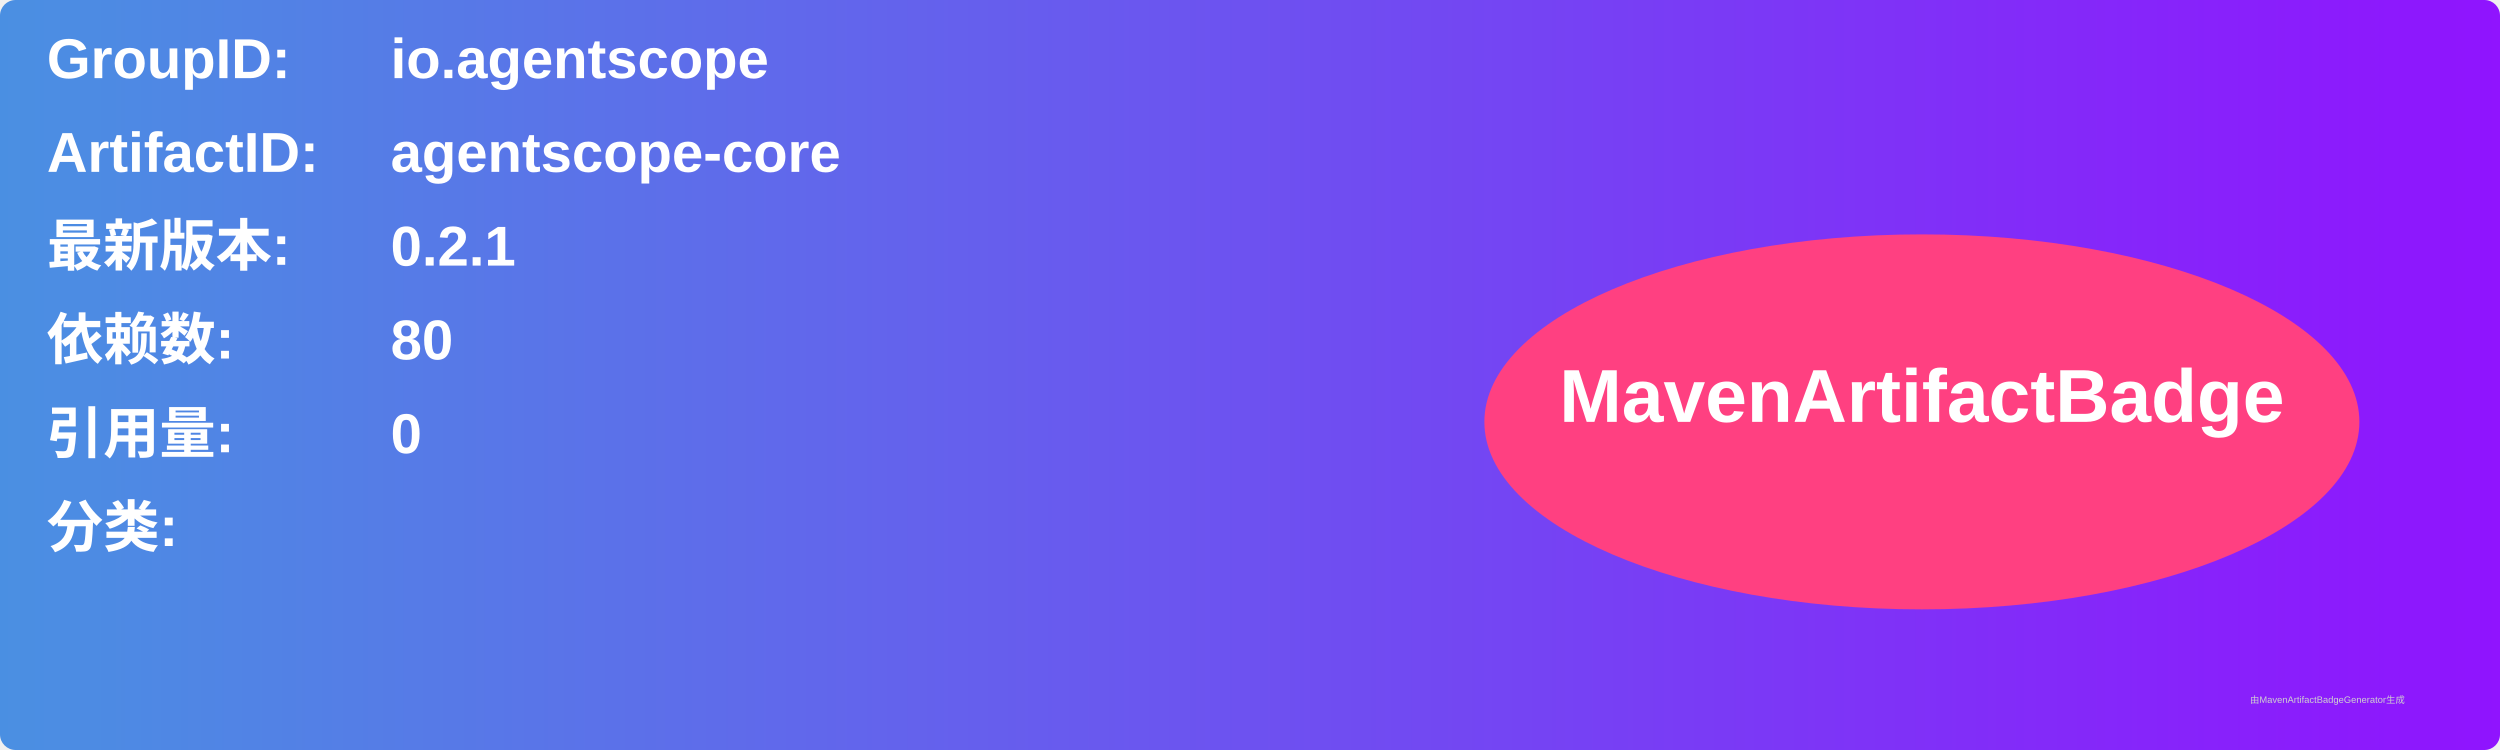
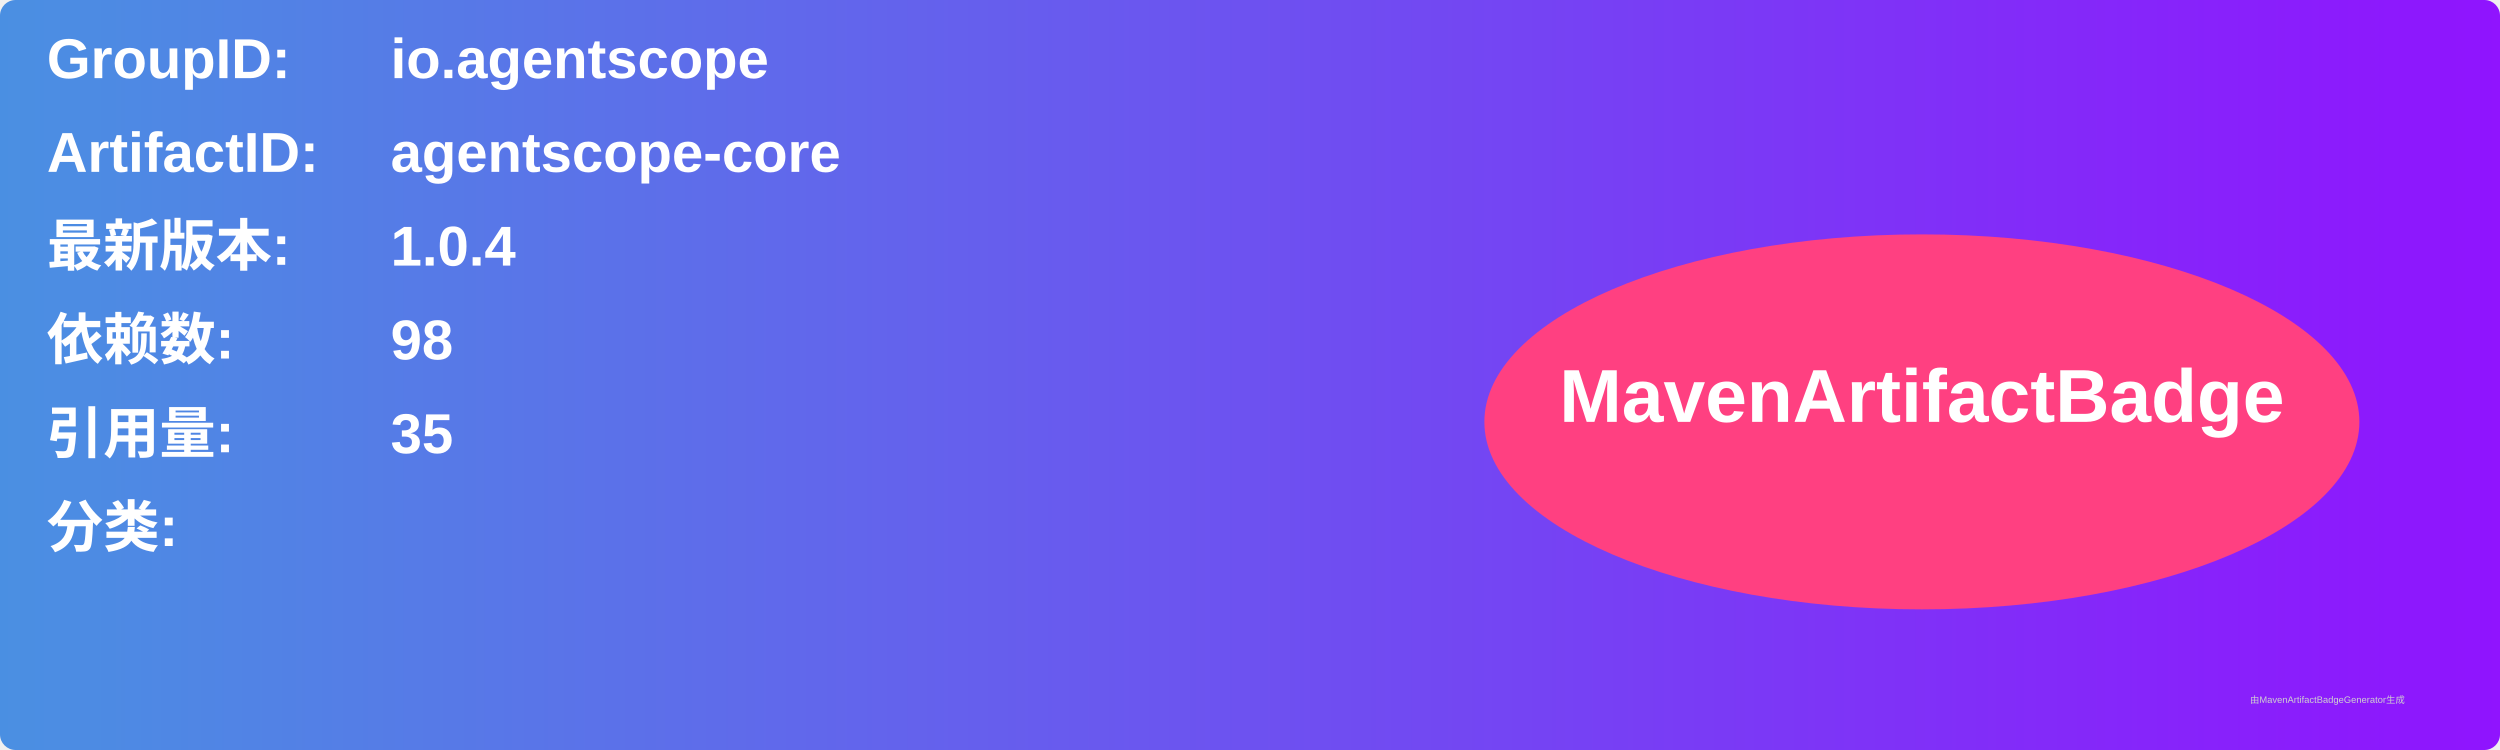
<svg xmlns="http://www.w3.org/2000/svg" width="800" height="240" viewBox="0 0 800 240">
  <linearGradient id="grad" x1="0%" y1="0%" x2="100%" y2="0%">
    <stop offset="0%" stop-color="#4a90e2" />
    <stop offset="100%" stop-color="#9013fe" />
  </linearGradient>
  <rect width="100%" height="100%" rx="5" ry="5" fill="url(#grad)" />
  <g transform="translate(15, 15)">
    <text x="0" y="10" font-family="Arial" font-size="18" fill="white" font-weight="bold" width="260">GroupID:</text>
    <text x="110" y="10" font-family="Arial" font-size="18" fill="white" font-weight="bold" width="460">io.agentscope</text>
    <text x="0" y="40" font-family="Arial" font-size="18" fill="white" font-weight="bold" width="260">ArtifactID:</text>
    <text x="110" y="40" font-family="Arial" font-size="18" fill="white" font-weight="bold" width="460">agentscope-core</text>
    <text x="0" y="70" font-family="Arial" font-size="18" fill="white" font-weight="bold">最新版本:</text>
    <text x="110" y="70" font-family="Arial" font-size="18" fill="white" font-weight="bold">
-       <tspan font-weight="bold">0.2.1</tspan>
+       <tspan font-weight="bold">1.0.4</tspan>
    </text>
    <text x="0" y="100" font-family="Arial" font-size="18" fill="white" font-weight="bold">依赖数: </text>
    <text x="110" y="100" font-family="Arial" font-size="18" fill="white">
-       <tspan font-weight="bold">80</tspan>
+       <tspan font-weight="bold">98</tspan>
    </text>
    <text x="0" y="130" font-family="Arial" font-size="18" fill="white" font-weight="bold">引用量: </text>
    <text x="110" y="130" font-family="Arial" font-size="18" fill="white">
-       <tspan font-weight="bold">0</tspan>
+       <tspan font-weight="bold">35</tspan>
    </text>
    <text x="0" y="160" font-family="Arial" font-size="18" fill="white" font-weight="bold">分类:</text>
    <text x="10" y="190" font-family="Arial" font-size="10" fill="white">
      <tspan font-weight="bold" />
    </text>
    <ellipse cx="600" cy="120" rx="140" ry="60" fill="#ff4081" />
    <text x="600" y="120" text-anchor="middle" font-family="Arial" font-size="24" fill="white" font-weight="bold">MavenArtifactBadge</text>
  </g>
  <text x="720" y="225" font-family="Arial" font-size="3" fill="#d0d0d0">由MavenArtifactBadgeGenerator生成</text>
</svg>
